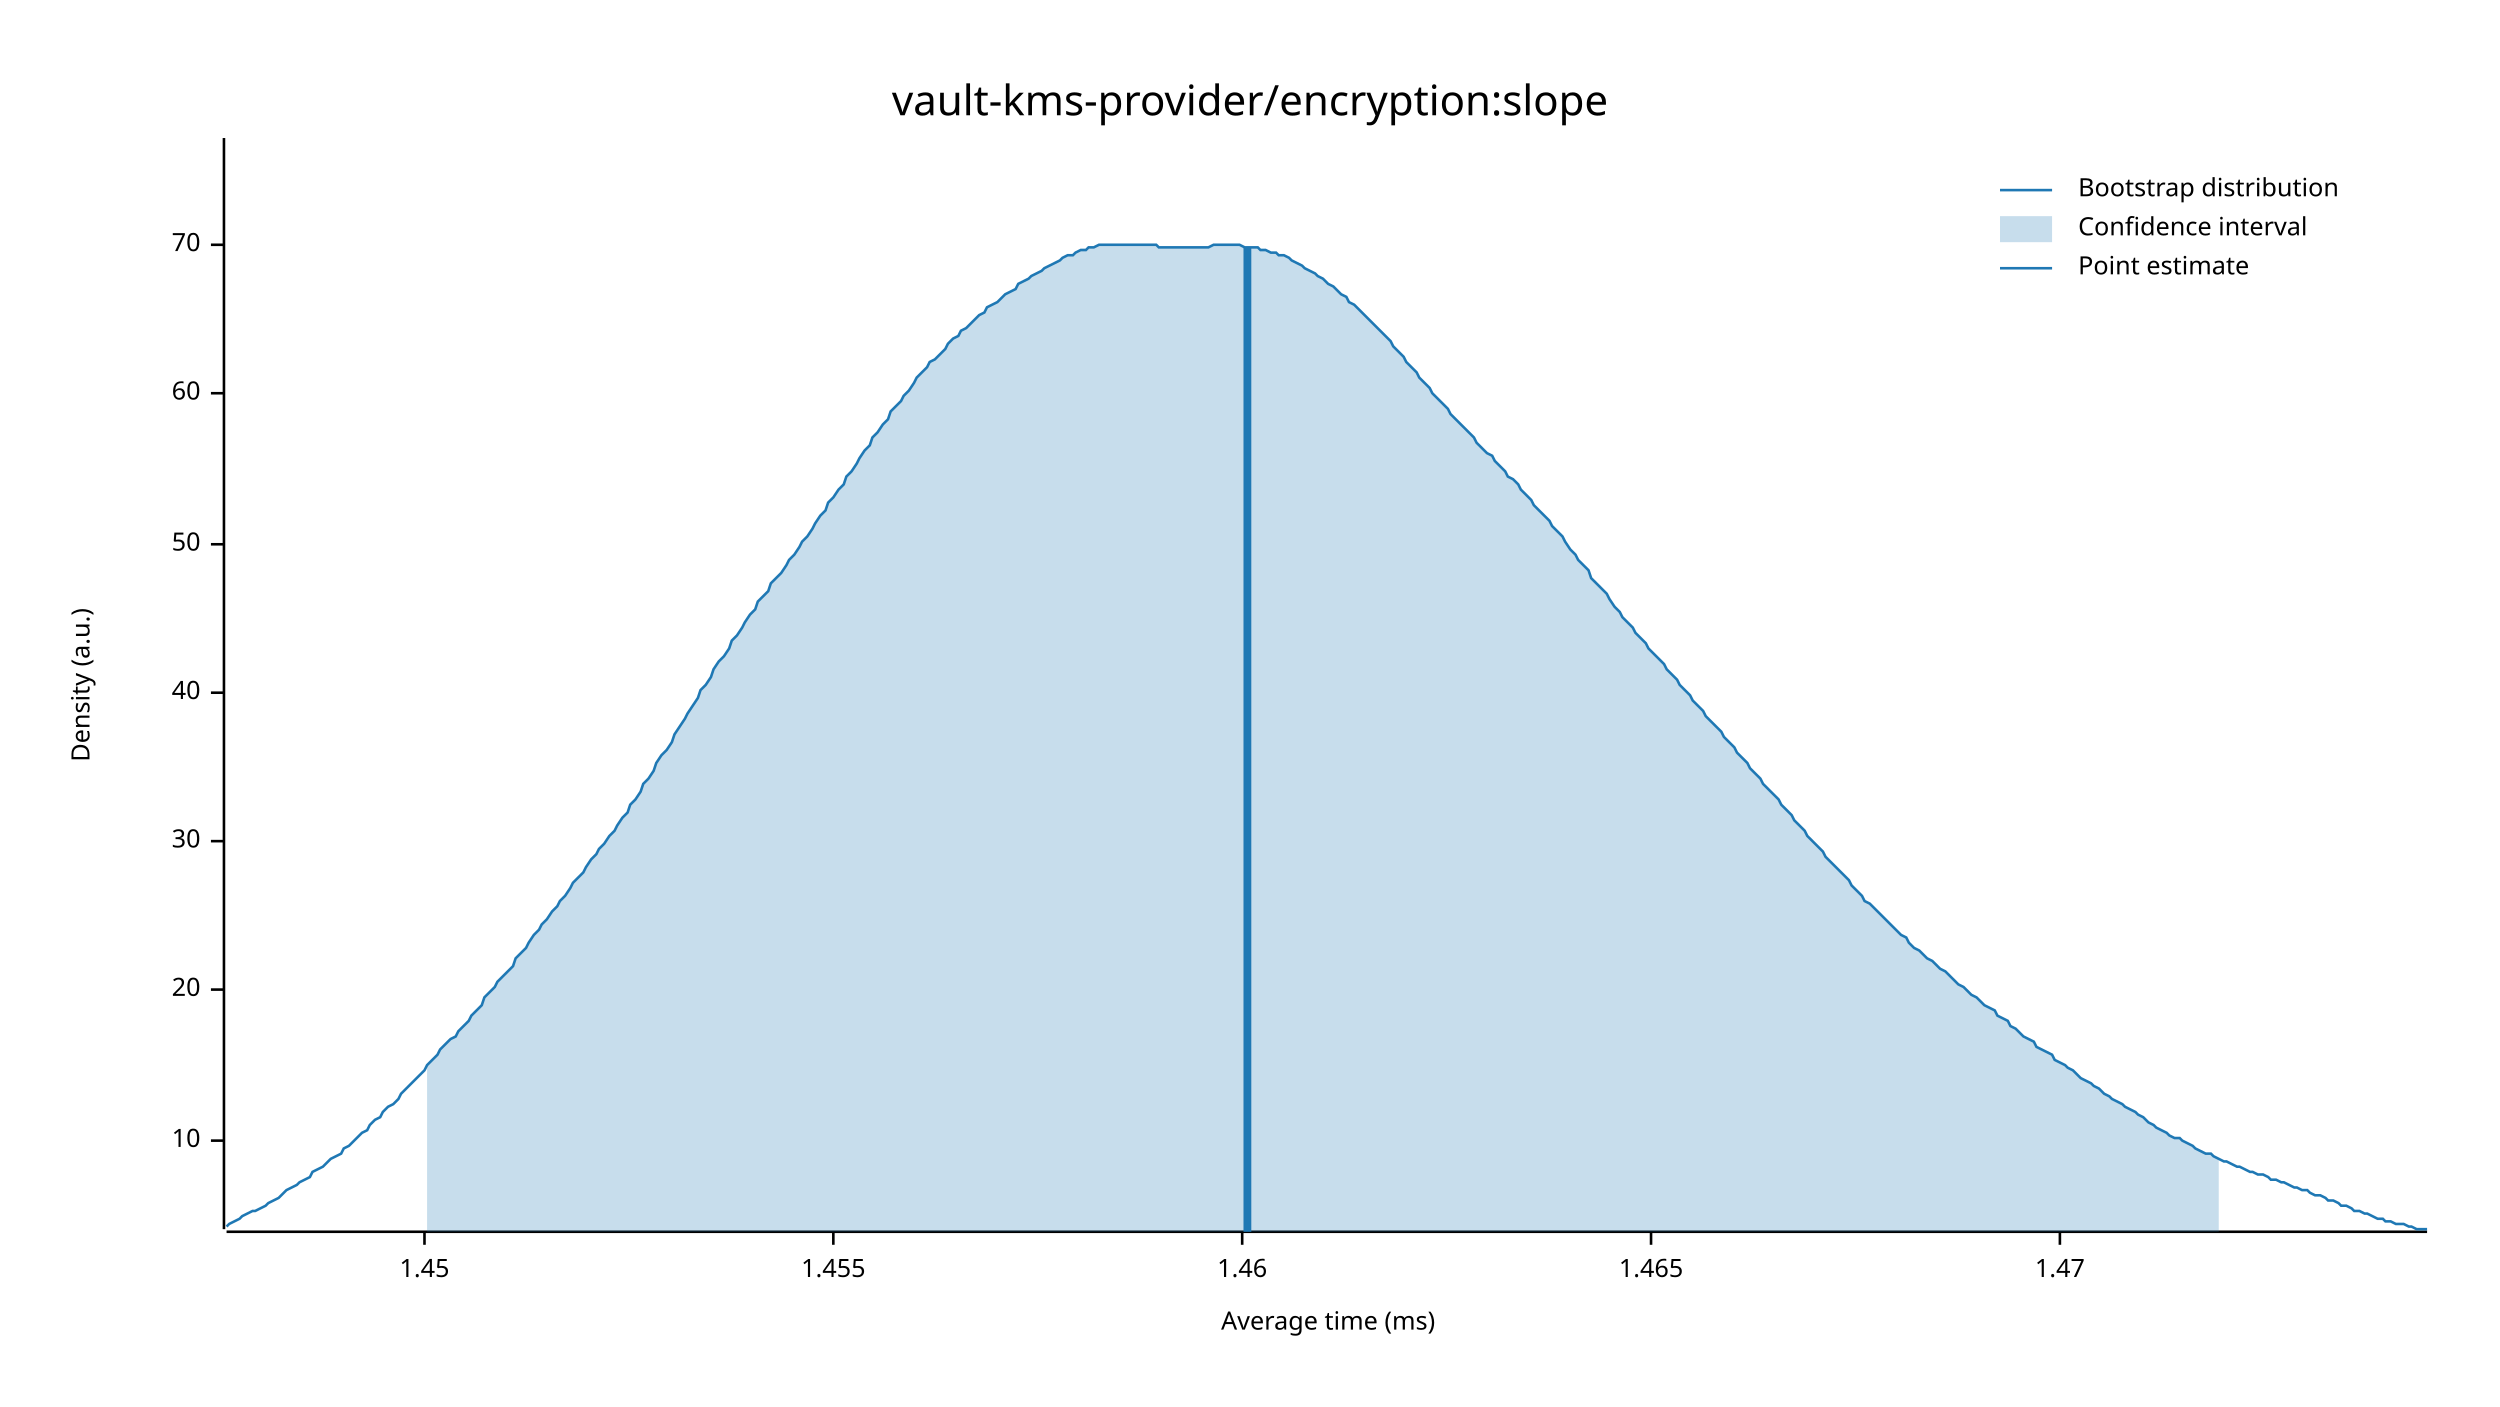
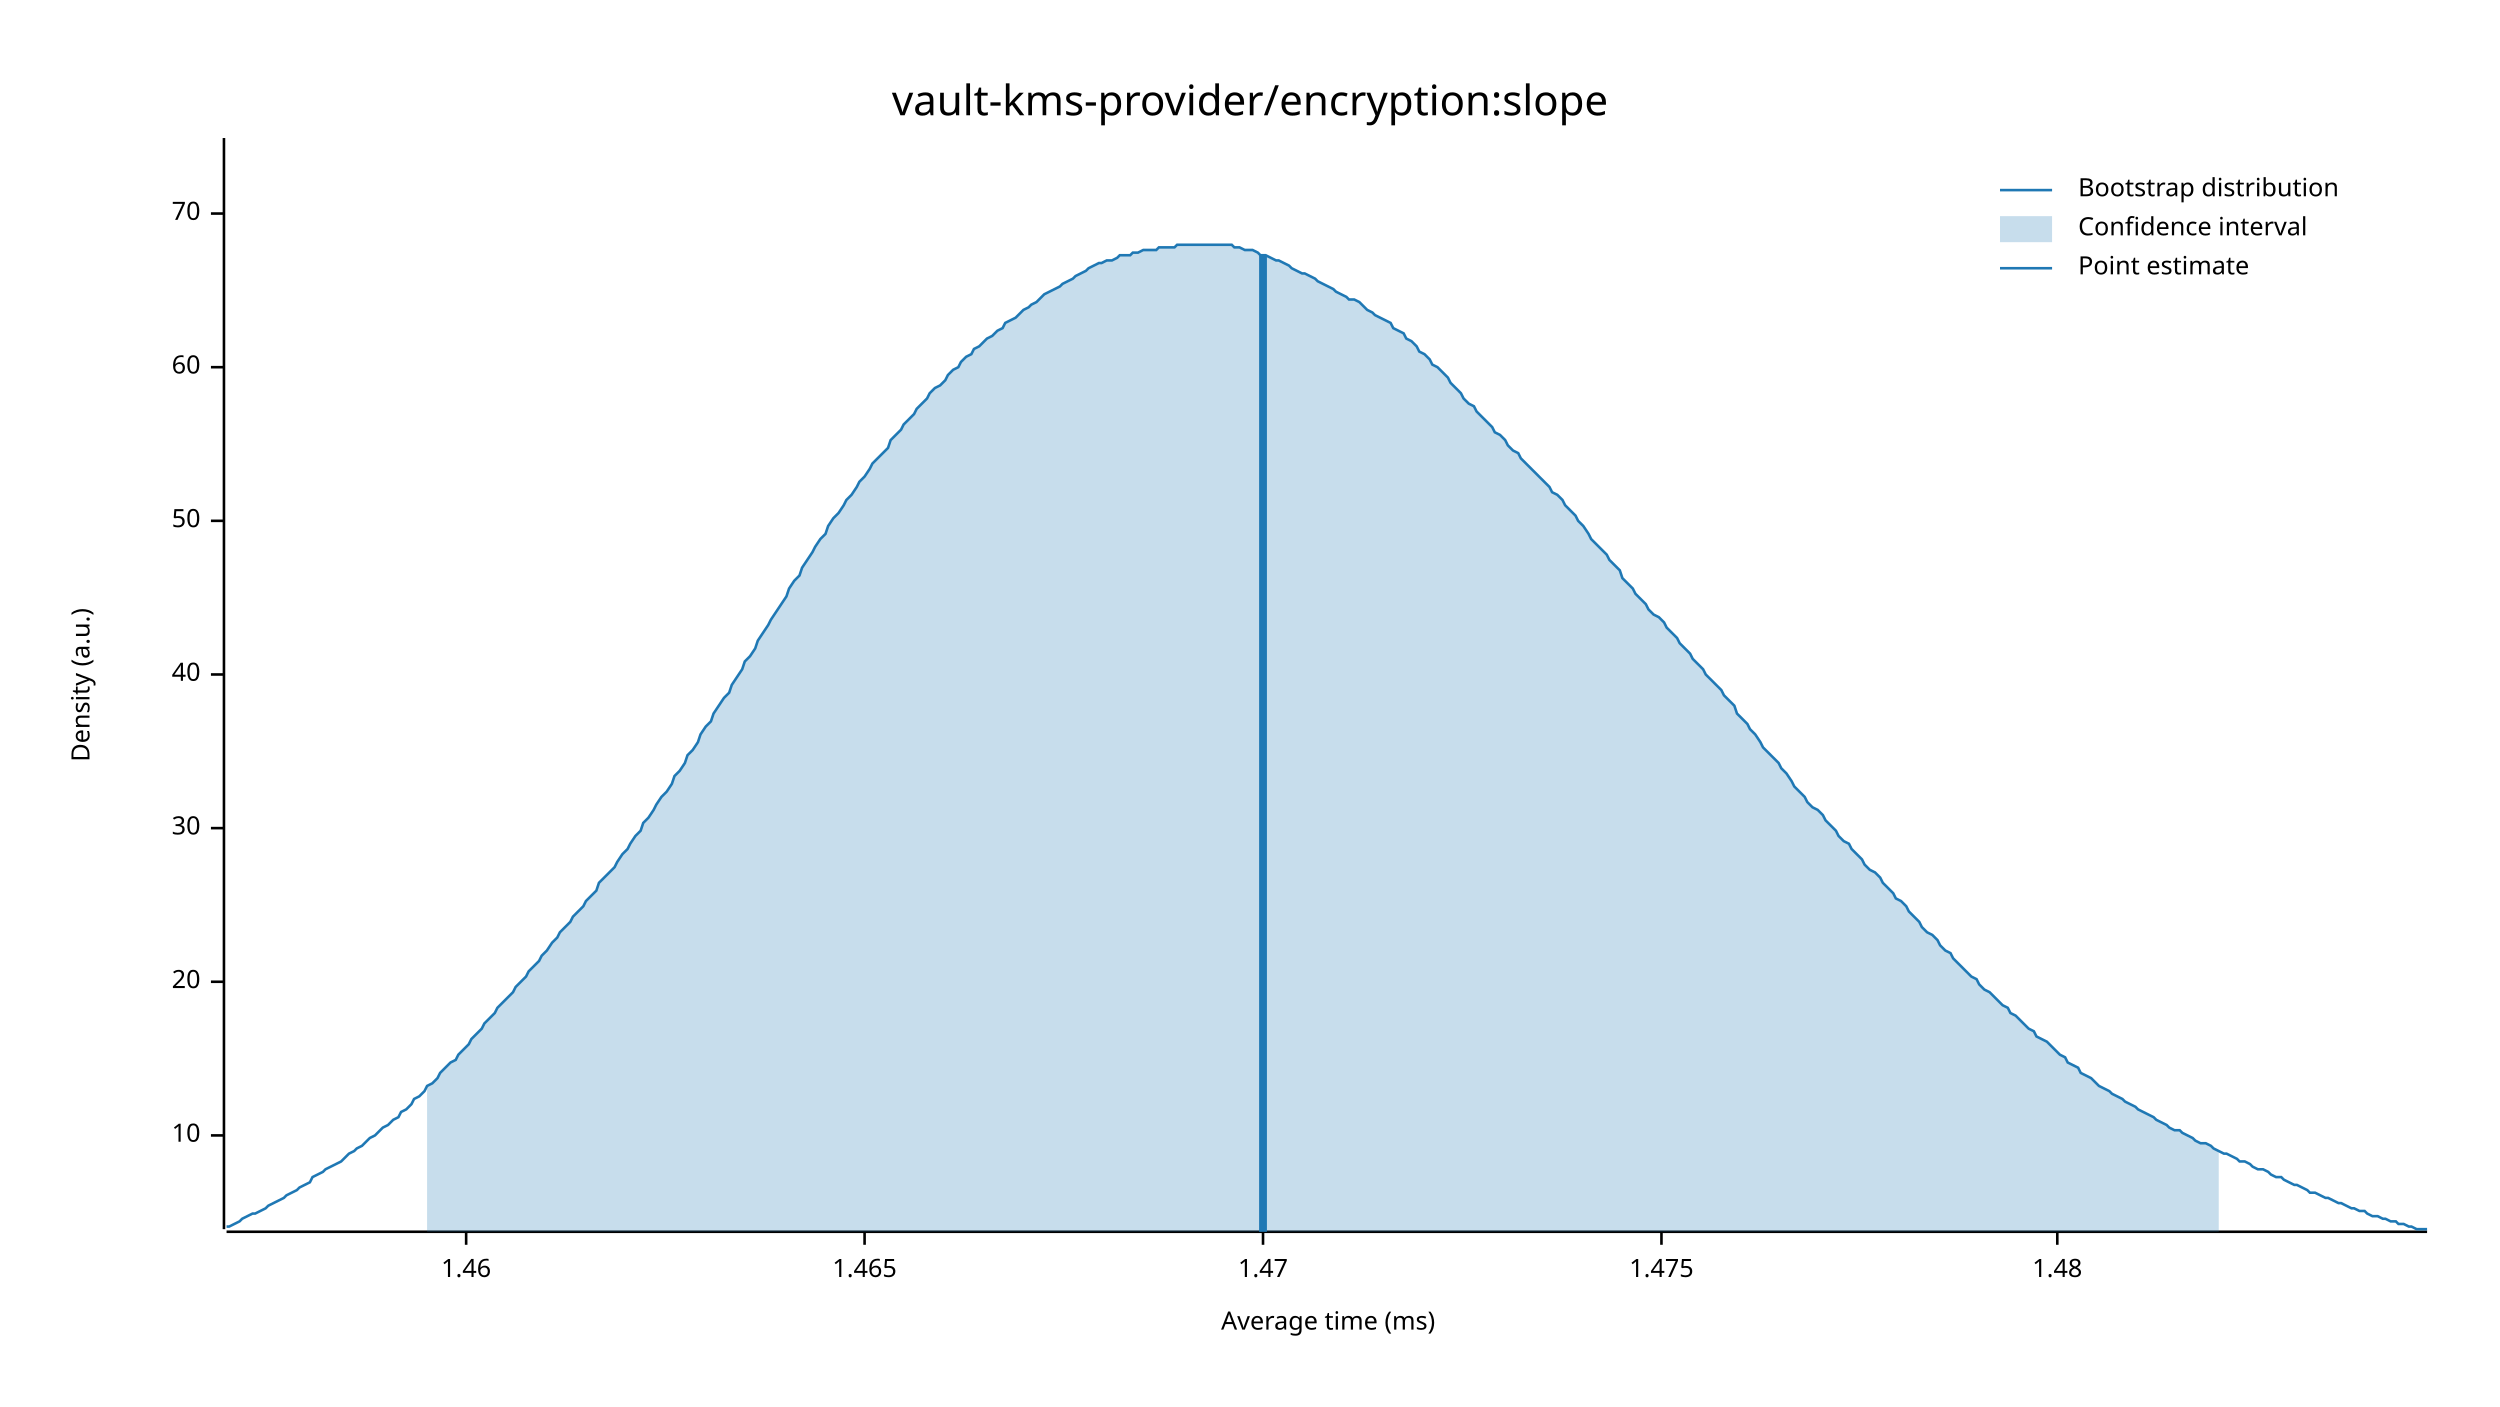
<svg xmlns="http://www.w3.org/2000/svg" width="960" height="540" viewBox="0 0 960 540">
  <text x="480" y="32" dy="0.76em" text-anchor="middle" font-family="sans-serif" font-size="16.129" opacity="1" fill="#000000">
vault-kms-provider/encryption:slope
</text>
  <text x="27" y="263" dy="0.76em" text-anchor="middle" font-family="sans-serif" font-size="9.677" opacity="1" fill="#000000" transform="rotate(270, 27, 263)">
Density (a.u.)
</text>
  <text x="510" y="513" dy="-0.5ex" text-anchor="middle" font-family="sans-serif" font-size="9.677" opacity="1" fill="#000000">
Average time (ms)
</text>
  <polyline fill="none" opacity="1" stroke="#000000" stroke-width="1" points="86,53 86,472 " />
-   <text x="77" y="438" dy="0.5ex" text-anchor="end" font-family="sans-serif" font-size="9.677" opacity="1" fill="#000000">
+   <text x="77" y="436" dy="0.5ex" text-anchor="end" font-family="sans-serif" font-size="9.677" opacity="1" fill="#000000">
10
</text>
-   <polyline fill="none" opacity="1" stroke="#000000" stroke-width="1" points="81,438 86,438 " />
-   <text x="77" y="380" dy="0.5ex" text-anchor="end" font-family="sans-serif" font-size="9.677" opacity="1" fill="#000000">
+   <polyline fill="none" opacity="1" stroke="#000000" stroke-width="1" points="81,436 86,436 " />
+   <text x="77" y="377" dy="0.5ex" text-anchor="end" font-family="sans-serif" font-size="9.677" opacity="1" fill="#000000">
20
</text>
-   <polyline fill="none" opacity="1" stroke="#000000" stroke-width="1" points="81,380 86,380 " />
-   <text x="77" y="323" dy="0.5ex" text-anchor="end" font-family="sans-serif" font-size="9.677" opacity="1" fill="#000000">
+   <polyline fill="none" opacity="1" stroke="#000000" stroke-width="1" points="81,377 86,377 " />
+   <text x="77" y="318" dy="0.5ex" text-anchor="end" font-family="sans-serif" font-size="9.677" opacity="1" fill="#000000">
30
</text>
-   <polyline fill="none" opacity="1" stroke="#000000" stroke-width="1" points="81,323 86,323 " />
-   <text x="77" y="266" dy="0.5ex" text-anchor="end" font-family="sans-serif" font-size="9.677" opacity="1" fill="#000000">
+   <polyline fill="none" opacity="1" stroke="#000000" stroke-width="1" points="81,318 86,318 " />
+   <text x="77" y="259" dy="0.5ex" text-anchor="end" font-family="sans-serif" font-size="9.677" opacity="1" fill="#000000">
40
</text>
-   <polyline fill="none" opacity="1" stroke="#000000" stroke-width="1" points="81,266 86,266 " />
-   <text x="77" y="209" dy="0.5ex" text-anchor="end" font-family="sans-serif" font-size="9.677" opacity="1" fill="#000000">
+   <polyline fill="none" opacity="1" stroke="#000000" stroke-width="1" points="81,259 86,259 " />
+   <text x="77" y="200" dy="0.5ex" text-anchor="end" font-family="sans-serif" font-size="9.677" opacity="1" fill="#000000">
50
</text>
-   <polyline fill="none" opacity="1" stroke="#000000" stroke-width="1" points="81,209 86,209 " />
-   <text x="77" y="151" dy="0.5ex" text-anchor="end" font-family="sans-serif" font-size="9.677" opacity="1" fill="#000000">
+   <polyline fill="none" opacity="1" stroke="#000000" stroke-width="1" points="81,200 86,200 " />
+   <text x="77" y="141" dy="0.5ex" text-anchor="end" font-family="sans-serif" font-size="9.677" opacity="1" fill="#000000">
60
</text>
-   <polyline fill="none" opacity="1" stroke="#000000" stroke-width="1" points="81,151 86,151 " />
-   <text x="77" y="94" dy="0.5ex" text-anchor="end" font-family="sans-serif" font-size="9.677" opacity="1" fill="#000000">
+   <polyline fill="none" opacity="1" stroke="#000000" stroke-width="1" points="81,141 86,141 " />
+   <text x="77" y="82" dy="0.5ex" text-anchor="end" font-family="sans-serif" font-size="9.677" opacity="1" fill="#000000">
70
</text>
-   <polyline fill="none" opacity="1" stroke="#000000" stroke-width="1" points="81,94 86,94 " />
+   <polyline fill="none" opacity="1" stroke="#000000" stroke-width="1" points="81,82 86,82 " />
  <polyline fill="none" opacity="1" stroke="#000000" stroke-width="1" points="87,473 932,473 " />
-   <text x="163" y="483" dy="0.76em" text-anchor="middle" font-family="sans-serif" font-size="9.677" opacity="1" fill="#000000">
- 1.45
- </text>
-   <polyline fill="none" opacity="1" stroke="#000000" stroke-width="1" points="163,473 163,478 " />
-   <text x="320" y="483" dy="0.76em" text-anchor="middle" font-family="sans-serif" font-size="9.677" opacity="1" fill="#000000">
- 1.455
- </text>
-   <polyline fill="none" opacity="1" stroke="#000000" stroke-width="1" points="320,473 320,478 " />
-   <text x="477" y="483" dy="0.76em" text-anchor="middle" font-family="sans-serif" font-size="9.677" opacity="1" fill="#000000">
+   <text x="179" y="483" dy="0.76em" text-anchor="middle" font-family="sans-serif" font-size="9.677" opacity="1" fill="#000000">
1.46
</text>
-   <polyline fill="none" opacity="1" stroke="#000000" stroke-width="1" points="477,473 477,478 " />
-   <text x="634" y="483" dy="0.76em" text-anchor="middle" font-family="sans-serif" font-size="9.677" opacity="1" fill="#000000">
+   <polyline fill="none" opacity="1" stroke="#000000" stroke-width="1" points="179,473 179,478 " />
+   <text x="332" y="483" dy="0.76em" text-anchor="middle" font-family="sans-serif" font-size="9.677" opacity="1" fill="#000000">
1.465
</text>
-   <polyline fill="none" opacity="1" stroke="#000000" stroke-width="1" points="634,473 634,478 " />
-   <text x="791" y="483" dy="0.76em" text-anchor="middle" font-family="sans-serif" font-size="9.677" opacity="1" fill="#000000">
+   <polyline fill="none" opacity="1" stroke="#000000" stroke-width="1" points="332,473 332,478 " />
+   <text x="485" y="483" dy="0.76em" text-anchor="middle" font-family="sans-serif" font-size="9.677" opacity="1" fill="#000000">
1.47
</text>
-   <polyline fill="none" opacity="1" stroke="#000000" stroke-width="1" points="791,473 791,478 " />
-   <polyline fill="none" opacity="1" stroke="#1F78B4" stroke-width="1" points="87,471 88,470 90,469 92,468 93,467 95,466 97,465 98,465 100,464 102,463 103,462 105,461 107,460 109,458 110,457 112,456 114,455 115,454 117,453 119,452 120,450 122,449 124,448 125,447 127,445 129,444 131,443 132,441 134,440 136,438 137,437 139,435 141,434 142,432 144,430 146,429 147,427 149,425 151,424 153,422 154,420 156,418 158,416 159,415 161,413 163,411 164,409 166,407 168,405 169,403 171,401 173,399 175,398 176,396 178,394 180,392 181,390 183,388 185,386 186,383 188,381 190,379 191,377 193,375 195,373 197,371 198,368 200,366 202,364 203,362 205,359 207,357 208,355 210,353 212,350 214,348 215,346 217,344 219,341 220,339 222,337 224,335 225,333 227,330 229,328 230,326 232,324 234,321 236,319 237,317 239,314 241,312 242,309 244,307 246,304 247,301 249,299 251,296 252,293 254,290 256,288 258,285 259,282 261,279 263,276 264,274 266,271 268,268 269,265 271,263 273,260 274,257 276,254 278,252 280,249 281,246 283,244 285,241 286,239 288,236 290,234 291,231 293,229 295,227 296,224 298,222 300,220 302,217 303,215 305,213 307,210 308,208 310,206 312,203 313,201 315,198 317,196 318,193 320,191 322,188 324,186 325,183 327,181 329,178 330,176 332,173 334,171 335,168 337,166 339,163 341,161 342,158 344,156 346,154 347,152 349,150 351,147 352,145 354,143 356,141 357,139 359,138 361,136 363,134 364,132 366,130 368,129 369,127 371,126 373,124 374,123 376,121 378,120 379,118 381,117 383,116 385,114 386,113 388,112 390,111 391,109 393,108 395,107 396,106 398,105 400,104 401,103 403,102 405,101 407,100 408,99 410,98 412,98 413,97 415,96 417,96 418,95 420,95 422,94 423,94 425,94 427,94 429,94 430,94 432,94 434,94 435,94 437,94 439,94 440,94 442,94 444,94 445,95 447,95 449,95 451,95 452,95 454,95 456,95 457,95 459,95 461,95 462,95 464,95 466,94 468,94 469,94 471,94 473,94 474,94 476,94 478,95 479,95 481,95 483,95 484,96 486,96 488,97 490,97 491,98 493,98 495,99 496,100 498,101 500,102 501,103 503,104 505,105 506,106 508,107 510,109 512,110 513,111 515,113 517,114 518,116 520,117 522,119 523,120 525,122 527,124 528,125 530,127 532,129 534,131 535,133 537,135 539,137 540,139 542,141 544,143 545,145 547,147 549,149 550,151 552,153 554,155 556,157 557,159 559,161 561,163 562,164 564,166 566,168 567,170 569,172 571,174 573,175 574,177 576,179 578,181 579,183 581,184 583,186 584,188 586,190 588,192 589,194 591,196 593,198 595,200 596,202 598,204 600,206 601,208 603,211 605,213 606,215 608,217 610,219 611,222 613,224 615,226 617,228 618,230 620,233 622,235 623,237 625,239 627,241 628,243 630,245 632,247 633,249 635,251 637,253 639,255 640,257 642,259 644,261 645,263 647,265 649,267 650,269 652,271 654,273 655,275 657,277 659,279 661,281 662,283 664,285 666,287 667,289 669,291 671,293 672,295 674,297 676,299 677,301 679,303 681,305 683,307 684,309 686,311 688,313 689,315 691,317 693,319 694,321 696,323 698,325 700,327 701,329 703,331 705,333 706,334 708,336 710,338 711,340 713,342 715,344 716,346 718,347 720,349 722,351 723,352 725,354 727,356 728,357 730,359 732,360 733,362 735,364 737,365 738,366 740,368 742,369 744,371 745,372 747,373 749,375 750,376 752,378 754,379 755,380 757,382 759,383 760,384 762,386 764,387 766,388 767,390 769,391 771,392 772,394 774,395 776,397 777,398 779,399 781,400 782,402 784,403 786,404 788,405 789,407 791,408 793,409 794,410 796,411 798,413 799,414 801,415 803,416 804,417 806,418 808,420 810,421 811,422 813,423 815,424 816,425 818,426 820,427 821,428 823,429 825,431 827,432 828,433 830,434 832,435 833,436 835,437 837,437 838,438 840,439 842,440 843,441 845,442 847,443 849,443 850,444 852,445 854,446 855,446 857,447 859,448 860,448 862,449 864,450 865,450 867,451 869,451 871,452 872,453 874,453 876,454 877,454 879,455 881,456 882,456 884,457 886,457 887,458 889,459 891,459 893,460 894,461 896,461 898,462 899,463 901,463 903,464 904,465 906,465 908,466 909,466 911,467 913,468 915,468 916,469 918,469 920,470 921,470 923,470 925,471 926,471 928,472 930,472 932,472 " />
-   <polygon opacity="0.25" fill="#1F78B4" points="164,409 166,407 168,405 169,403 171,401 173,399 175,398 176,396 178,394 180,392 181,390 183,388 185,386 186,383 188,381 190,379 191,377 193,375 195,373 197,371 198,368 200,366 202,364 203,362 205,359 207,357 208,355 210,353 212,350 214,348 215,346 217,344 219,341 220,339 222,337 224,335 225,333 227,330 229,328 230,326 232,324 234,321 236,319 237,317 239,314 241,312 242,309 244,307 246,304 247,301 249,299 251,296 252,293 254,290 256,288 258,285 259,282 261,279 263,276 264,274 266,271 268,268 269,265 271,263 273,260 274,257 276,254 278,252 280,249 281,246 283,244 285,241 286,239 288,236 290,234 291,231 293,229 295,227 296,224 298,222 300,220 302,217 303,215 305,213 307,210 308,208 310,206 312,203 313,201 315,198 317,196 318,193 320,191 322,188 324,186 325,183 327,181 329,178 330,176 332,173 334,171 335,168 337,166 339,163 341,161 342,158 344,156 346,154 347,152 349,150 351,147 352,145 354,143 356,141 357,139 359,138 361,136 363,134 364,132 366,130 368,129 369,127 371,126 373,124 374,123 376,121 378,120 379,118 381,117 383,116 385,114 386,113 388,112 390,111 391,109 393,108 395,107 396,106 398,105 400,104 401,103 403,102 405,101 407,100 408,99 410,98 412,98 413,97 415,96 417,96 418,95 420,95 422,94 423,94 425,94 427,94 429,94 430,94 432,94 434,94 435,94 437,94 439,94 440,94 442,94 444,94 445,95 447,95 449,95 451,95 452,95 454,95 456,95 457,95 459,95 461,95 462,95 464,95 466,94 468,94 469,94 471,94 473,94 474,94 476,94 478,95 479,95 481,95 483,95 484,96 486,96 488,97 490,97 491,98 493,98 495,99 496,100 498,101 500,102 501,103 503,104 505,105 506,106 508,107 510,109 512,110 513,111 515,113 517,114 518,116 520,117 522,119 523,120 525,122 527,124 528,125 530,127 532,129 534,131 535,133 537,135 539,137 540,139 542,141 544,143 545,145 547,147 549,149 550,151 552,153 554,155 556,157 557,159 559,161 561,163 562,164 564,166 566,168 567,170 569,172 571,174 573,175 574,177 576,179 578,181 579,183 581,184 583,186 584,188 586,190 588,192 589,194 591,196 593,198 595,200 596,202 598,204 600,206 601,208 603,211 605,213 606,215 608,217 610,219 611,222 613,224 615,226 617,228 618,230 620,233 622,235 623,237 625,239 627,241 628,243 630,245 632,247 633,249 635,251 637,253 639,255 640,257 642,259 644,261 645,263 647,265 649,267 650,269 652,271 654,273 655,275 657,277 659,279 661,281 662,283 664,285 666,287 667,289 669,291 671,293 672,295 674,297 676,299 677,301 679,303 681,305 683,307 684,309 686,311 688,313 689,315 691,317 693,319 694,321 696,323 698,325 700,327 701,329 703,331 705,333 706,334 708,336 710,338 711,340 713,342 715,344 716,346 718,347 720,349 722,351 723,352 725,354 727,356 728,357 730,359 732,360 733,362 735,364 737,365 738,366 740,368 742,369 744,371 745,372 747,373 749,375 750,376 752,378 754,379 755,380 757,382 759,383 760,384 762,386 764,387 766,388 767,390 769,391 771,392 772,394 774,395 776,397 777,398 779,399 781,400 782,402 784,403 786,404 788,405 789,407 791,408 793,409 794,410 796,411 798,413 799,414 801,415 803,416 804,417 806,418 808,420 810,421 811,422 813,423 815,424 816,425 818,426 820,427 821,428 823,429 825,431 827,432 828,433 830,434 832,435 833,436 835,437 837,437 838,438 840,439 842,440 843,441 845,442 847,443 849,443 850,444 852,445 852,473 164,473 " />
-   <polyline fill="none" opacity="1" stroke="#1F78B4" stroke-width="3" points="479,473 479,95 " />
+   <polyline fill="none" opacity="1" stroke="#000000" stroke-width="1" points="485,473 485,478 " />
+   <text x="638" y="483" dy="0.76em" text-anchor="middle" font-family="sans-serif" font-size="9.677" opacity="1" fill="#000000">
+ 1.475
+ </text>
+   <polyline fill="none" opacity="1" stroke="#000000" stroke-width="1" points="638,473 638,478 " />
+   <text x="790" y="483" dy="0.76em" text-anchor="middle" font-family="sans-serif" font-size="9.677" opacity="1" fill="#000000">
+ 1.48
+ </text>
+   <polyline fill="none" opacity="1" stroke="#000000" stroke-width="1" points="790,473 790,478 " />
+   <polyline fill="none" opacity="1" stroke="#1F78B4" stroke-width="1" points="87,471 88,471 90,470 92,469 93,468 95,467 97,466 98,466 100,465 102,464 103,463 105,462 107,461 109,460 110,459 112,458 114,457 115,456 117,455 119,454 120,452 122,451 124,450 125,449 127,448 129,447 131,446 132,445 134,443 136,442 137,441 139,440 141,438 142,437 144,436 146,434 147,433 149,432 151,430 153,429 154,427 156,426 158,424 159,422 161,421 163,419 164,417 166,416 168,414 169,412 171,410 173,408 175,407 176,405 178,403 180,401 181,399 183,397 185,395 186,393 188,391 190,389 191,387 193,385 195,383 197,381 198,379 200,377 202,375 203,373 205,371 207,369 208,367 210,365 212,362 214,360 215,358 217,356 219,354 220,352 222,350 224,348 225,346 227,344 229,342 230,339 232,337 234,335 236,333 237,331 239,328 241,326 242,324 244,321 246,319 247,316 249,314 251,311 252,309 254,306 256,304 258,301 259,298 261,296 263,293 264,290 266,288 268,285 269,282 271,279 273,277 274,274 276,271 278,268 280,266 281,263 283,260 285,257 286,254 288,252 290,249 291,246 293,243 295,240 296,238 298,235 300,232 302,229 303,226 305,223 307,221 308,218 310,215 312,212 313,210 315,207 317,205 318,202 320,199 322,197 324,194 325,192 327,190 329,187 330,185 332,183 334,180 335,178 337,176 339,174 341,172 342,169 344,167 346,165 347,163 349,161 351,159 352,157 354,155 356,153 357,151 359,149 361,148 363,146 364,144 366,142 368,141 369,139 371,137 373,136 374,134 376,133 378,131 379,130 381,129 383,127 385,126 386,124 388,123 390,122 391,121 393,119 395,118 396,117 398,116 400,114 401,113 403,112 405,111 407,110 408,109 410,108 412,107 413,106 415,105 417,104 418,103 420,102 422,101 423,101 425,100 427,100 429,99 430,98 432,98 434,98 435,97 437,97 439,96 440,96 442,96 444,96 445,95 447,95 449,95 451,95 452,94 454,94 456,94 457,94 459,94 461,94 462,94 464,94 466,94 468,94 469,94 471,94 473,94 474,95 476,95 478,96 479,96 481,96 483,97 484,98 486,98 488,99 490,100 491,100 493,101 495,102 496,103 498,104 500,105 501,105 503,106 505,107 506,108 508,109 510,110 512,111 513,112 515,113 517,114 518,115 520,115 522,116 523,117 525,119 527,120 528,121 530,122 532,123 534,124 535,126 537,127 539,128 540,130 542,131 544,133 545,135 547,136 549,138 550,140 552,141 554,143 556,145 557,147 559,149 561,151 562,153 564,155 566,156 567,158 569,160 571,162 573,164 574,166 576,167 578,169 579,171 581,173 583,174 584,176 586,178 588,180 589,181 591,183 593,185 595,187 596,189 598,190 600,192 601,194 603,196 605,198 606,200 608,202 610,205 611,207 613,209 615,211 617,213 618,215 620,217 622,219 623,222 625,224 627,226 628,228 630,230 632,232 633,234 635,236 637,237 639,239 640,241 642,243 644,245 645,247 647,249 649,251 650,253 652,255 654,257 655,259 657,261 659,263 661,265 662,267 664,269 666,271 667,274 669,276 671,278 672,280 674,282 676,285 677,287 679,289 681,291 683,293 684,295 686,297 688,300 689,302 691,304 693,306 694,308 696,310 698,311 700,313 701,315 703,317 705,319 706,321 708,323 710,324 711,326 713,328 715,330 716,332 718,334 720,335 722,337 723,339 725,341 727,343 728,345 730,346 732,348 733,350 735,352 737,354 738,356 740,358 742,359 744,361 745,363 747,365 749,366 750,368 752,370 754,372 755,373 757,375 759,376 760,378 762,380 764,381 766,383 767,384 769,386 771,387 772,389 774,390 776,392 777,393 779,395 781,396 782,398 784,399 786,400 788,402 789,403 791,405 793,406 794,408 796,409 798,410 799,412 801,413 803,414 804,415 806,417 808,418 810,419 811,420 813,421 815,422 816,423 818,424 820,425 821,426 823,427 825,428 827,429 828,430 830,431 832,432 833,433 835,434 837,434 838,435 840,436 842,437 843,438 845,439 847,439 849,440 850,441 852,442 854,443 855,443 857,444 859,445 860,446 862,446 864,447 865,448 867,449 869,449 871,450 872,451 874,452 876,452 877,453 879,454 881,455 882,455 884,456 886,457 887,458 889,458 891,459 893,460 894,460 896,461 898,462 899,462 901,463 903,464 904,464 906,465 908,465 909,466 911,467 913,467 915,468 916,468 918,469 920,469 921,470 923,470 925,471 926,471 928,472 930,472 932,472 " />
+   <polygon opacity="0.25" fill="#1F78B4" points="164,417 166,416 168,414 169,412 171,410 173,408 175,407 176,405 178,403 180,401 181,399 183,397 185,395 186,393 188,391 190,389 191,387 193,385 195,383 197,381 198,379 200,377 202,375 203,373 205,371 207,369 208,367 210,365 212,362 214,360 215,358 217,356 219,354 220,352 222,350 224,348 225,346 227,344 229,342 230,339 232,337 234,335 236,333 237,331 239,328 241,326 242,324 244,321 246,319 247,316 249,314 251,311 252,309 254,306 256,304 258,301 259,298 261,296 263,293 264,290 266,288 268,285 269,282 271,279 273,277 274,274 276,271 278,268 280,266 281,263 283,260 285,257 286,254 288,252 290,249 291,246 293,243 295,240 296,238 298,235 300,232 302,229 303,226 305,223 307,221 308,218 310,215 312,212 313,210 315,207 317,205 318,202 320,199 322,197 324,194 325,192 327,190 329,187 330,185 332,183 334,180 335,178 337,176 339,174 341,172 342,169 344,167 346,165 347,163 349,161 351,159 352,157 354,155 356,153 357,151 359,149 361,148 363,146 364,144 366,142 368,141 369,139 371,137 373,136 374,134 376,133 378,131 379,130 381,129 383,127 385,126 386,124 388,123 390,122 391,121 393,119 395,118 396,117 398,116 400,114 401,113 403,112 405,111 407,110 408,109 410,108 412,107 413,106 415,105 417,104 418,103 420,102 422,101 423,101 425,100 427,100 429,99 430,98 432,98 434,98 435,97 437,97 439,96 440,96 442,96 444,96 445,95 447,95 449,95 451,95 452,94 454,94 456,94 457,94 459,94 461,94 462,94 464,94 466,94 468,94 469,94 471,94 473,94 474,95 476,95 478,96 479,96 481,96 483,97 484,98 486,98 488,99 490,100 491,100 493,101 495,102 496,103 498,104 500,105 501,105 503,106 505,107 506,108 508,109 510,110 512,111 513,112 515,113 517,114 518,115 520,115 522,116 523,117 525,119 527,120 528,121 530,122 532,123 534,124 535,126 537,127 539,128 540,130 542,131 544,133 545,135 547,136 549,138 550,140 552,141 554,143 556,145 557,147 559,149 561,151 562,153 564,155 566,156 567,158 569,160 571,162 573,164 574,166 576,167 578,169 579,171 581,173 583,174 584,176 586,178 588,180 589,181 591,183 593,185 595,187 596,189 598,190 600,192 601,194 603,196 605,198 606,200 608,202 610,205 611,207 613,209 615,211 617,213 618,215 620,217 622,219 623,222 625,224 627,226 628,228 630,230 632,232 633,234 635,236 637,237 639,239 640,241 642,243 644,245 645,247 647,249 649,251 650,253 652,255 654,257 655,259 657,261 659,263 661,265 662,267 664,269 666,271 667,274 669,276 671,278 672,280 674,282 676,285 677,287 679,289 681,291 683,293 684,295 686,297 688,300 689,302 691,304 693,306 694,308 696,310 698,311 700,313 701,315 703,317 705,319 706,321 708,323 710,324 711,326 713,328 715,330 716,332 718,334 720,335 722,337 723,339 725,341 727,343 728,345 730,346 732,348 733,350 735,352 737,354 738,356 740,358 742,359 744,361 745,363 747,365 749,366 750,368 752,370 754,372 755,373 757,375 759,376 760,378 762,380 764,381 766,383 767,384 769,386 771,387 772,389 774,390 776,392 777,393 779,395 781,396 782,398 784,399 786,400 788,402 789,403 791,405 793,406 794,408 796,409 798,410 799,412 801,413 803,414 804,415 806,417 808,418 810,419 811,420 813,421 815,422 816,423 818,424 820,425 821,426 823,427 825,428 827,429 828,430 830,431 832,432 833,433 835,434 837,434 838,435 840,436 842,437 843,438 845,439 847,439 849,440 850,441 852,442 852,473 164,473 " />
+   <polyline fill="none" opacity="1" stroke="#1F78B4" stroke-width="3" points="485,473 485,98 " />
  <text x="798" y="68" dy="0.76em" text-anchor="start" font-family="sans-serif" font-size="9.677" opacity="1" fill="#000000">
Bootstrap distribution
</text>
  <text x="798" y="83" dy="0.76em" text-anchor="start" font-family="sans-serif" font-size="9.677" opacity="1" fill="#000000">
Confidence interval
</text>
  <text x="798" y="98" dy="0.76em" text-anchor="start" font-family="sans-serif" font-size="9.677" opacity="1" fill="#000000">
Point estimate
</text>
  <polyline fill="none" opacity="1" stroke="#1F78B4" stroke-width="1" points="768,73 788,73 " />
  <rect x="768" y="83" width="20" height="10" opacity="0.25" fill="#1F78B4" stroke="none" />
  <polyline fill="none" opacity="1" stroke="#1F78B4" stroke-width="1" points="768,103 788,103 " />
</svg>
